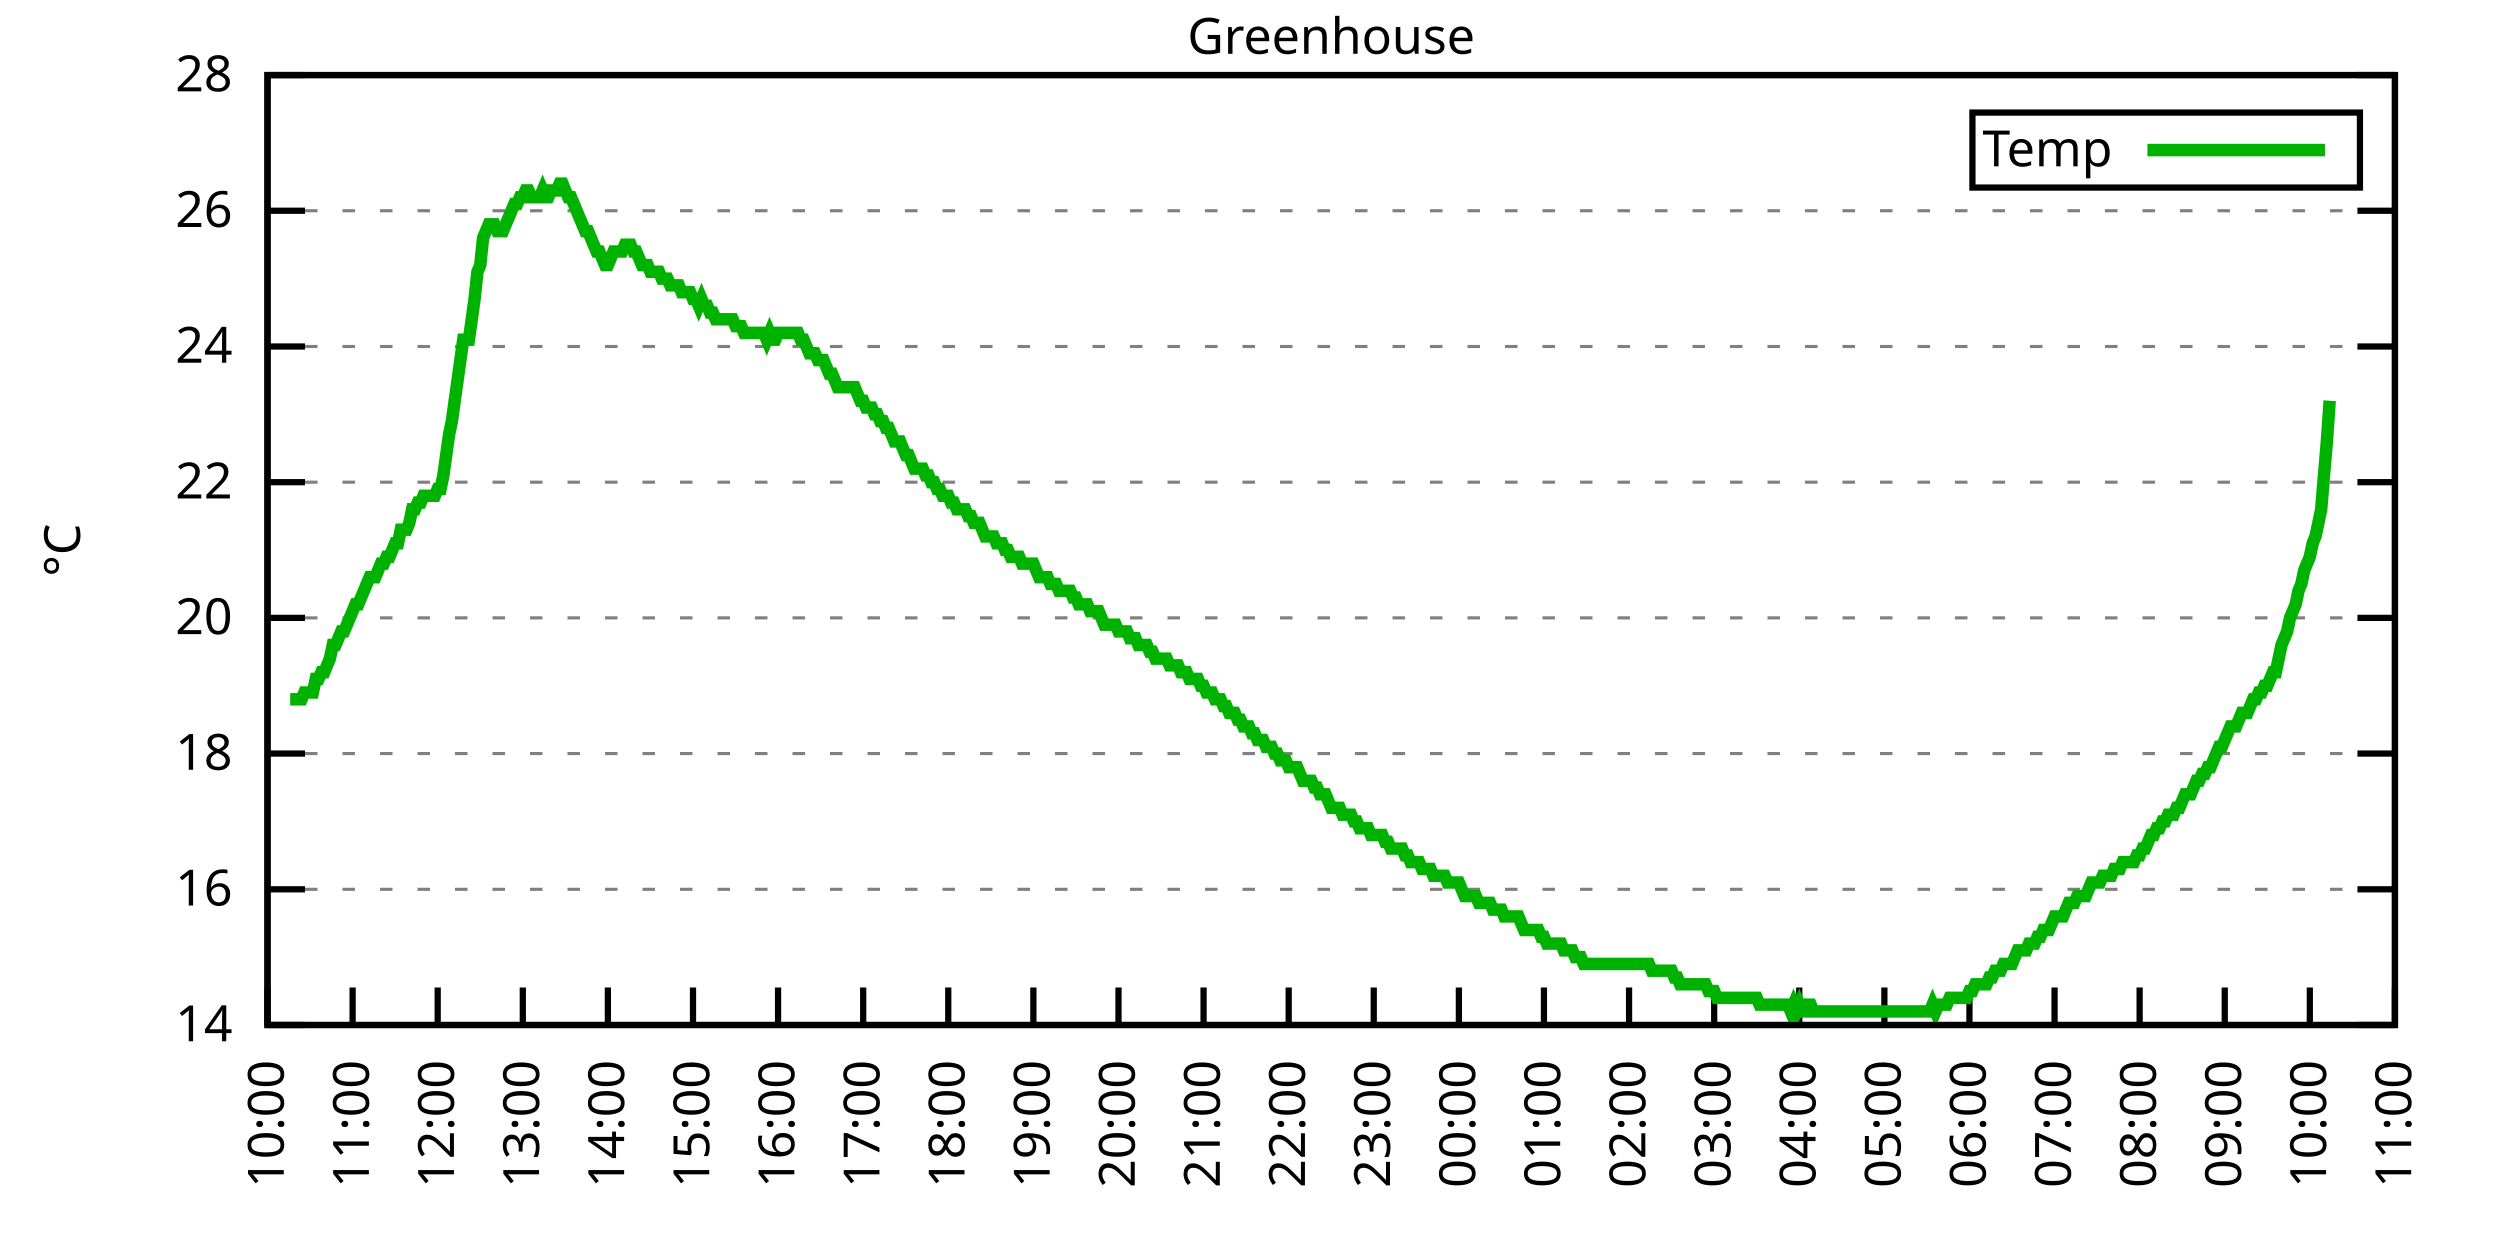
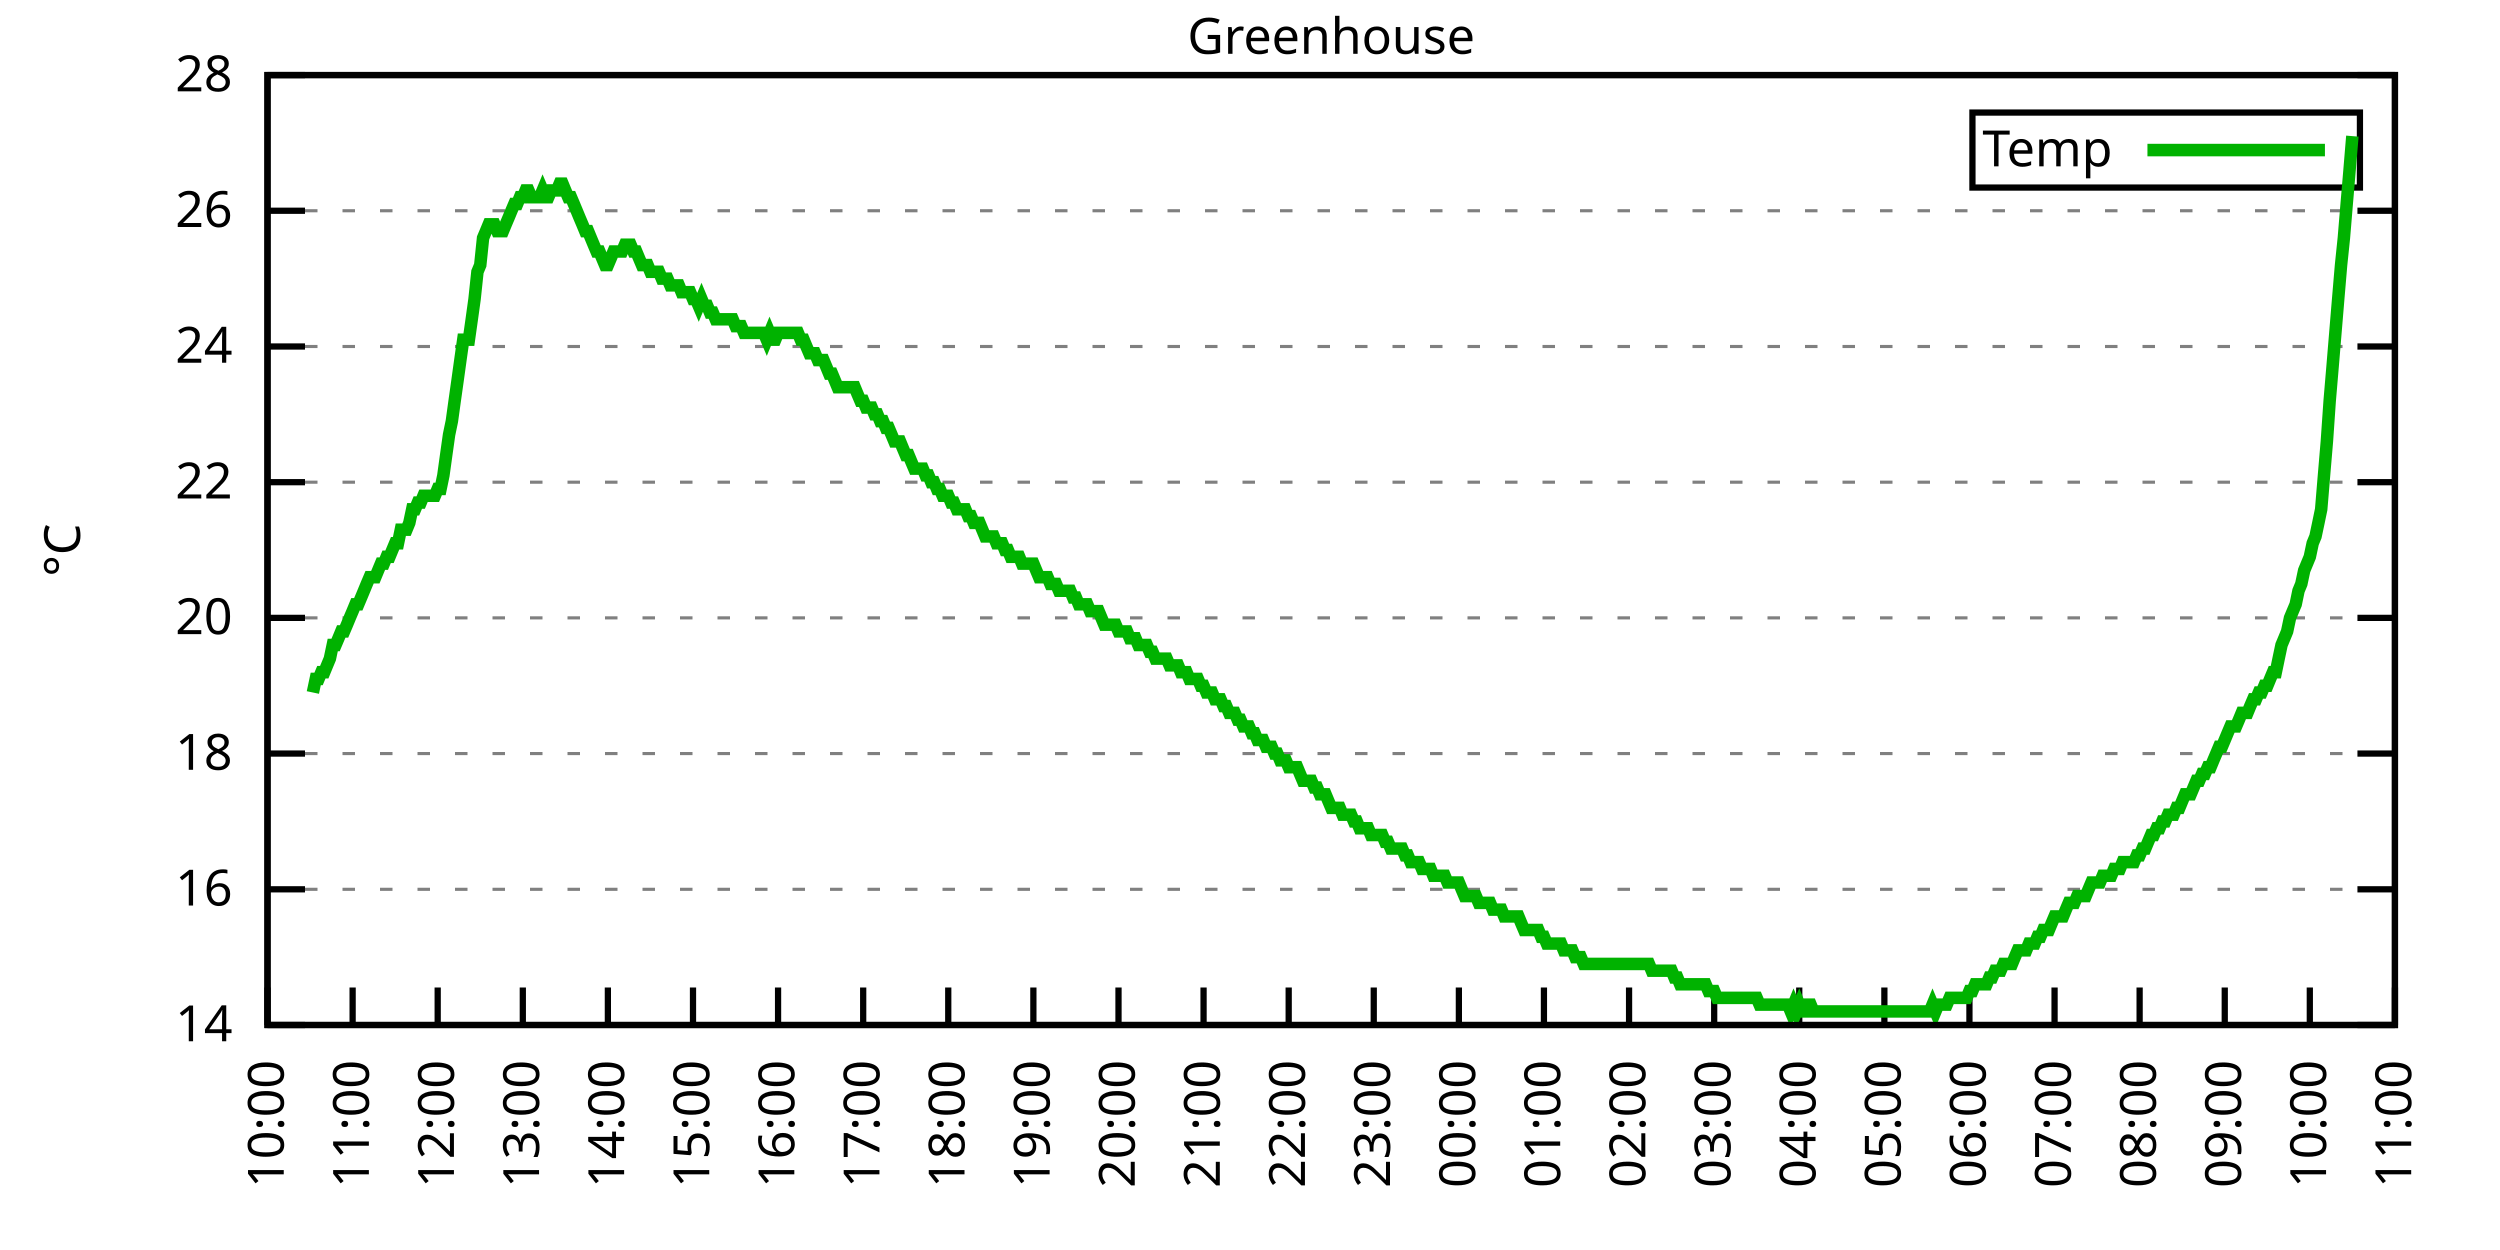
<svg xmlns="http://www.w3.org/2000/svg" xmlns:xlink="http://www.w3.org/1999/xlink" width="400" height="200" viewBox="0 0 400 200">
  <g id="gnuplot_canvas">
    <rect x="0" y="0" width="400" height="200" fill="none" />
    <defs>
      <circle id="gpDot" r="0.5" stroke-width="0.5" stroke="currentColor" />
      <path id="gpPt0" stroke-width="0.333" stroke="currentColor" d="M-1,0 h2 M0,-1 v2" />
      <path id="gpPt1" stroke-width="0.333" stroke="currentColor" d="M-1,-1 L1,1 M1,-1 L-1,1" />
      <path id="gpPt2" stroke-width="0.333" stroke="currentColor" d="M-1,0 L1,0 M0,-1 L0,1 M-1,-1 L1,1 M-1,1 L1,-1" />
      <rect id="gpPt3" stroke-width="0.333" stroke="currentColor" x="-1" y="-1" width="2" height="2" />
      <rect id="gpPt4" stroke-width="0.333" stroke="currentColor" fill="currentColor" x="-1" y="-1" width="2" height="2" />
      <circle id="gpPt5" stroke-width="0.333" stroke="currentColor" cx="0" cy="0" r="1" />
      <use xlink:href="#gpPt5" id="gpPt6" fill="currentColor" stroke="none" />
      <path id="gpPt7" stroke-width="0.333" stroke="currentColor" d="M0,-1.33 L-1.33,0.67 L1.33,0.67 z" />
      <use xlink:href="#gpPt7" id="gpPt8" fill="currentColor" stroke="none" />
      <use xlink:href="#gpPt7" id="gpPt9" stroke="currentColor" transform="rotate(180)" />
      <use xlink:href="#gpPt9" id="gpPt10" fill="currentColor" stroke="none" />
      <use xlink:href="#gpPt3" id="gpPt11" stroke="currentColor" transform="rotate(45)" />
      <use xlink:href="#gpPt11" id="gpPt12" fill="currentColor" stroke="none" />
      <path id="gpPt13" stroke-width="0.333" stroke="currentColor" d="M0,1.330 L1.265,0.411 L0.782,-1.067 L-0.782,-1.076 L-1.265,0.411 z" />
      <use xlink:href="#gpPt13" id="gpPt14" fill="currentColor" stroke="none" />
      <filter id="textbox" filterUnits="objectBoundingBox" x="0" y="0" height="1" width="1">
        <feFlood flood-color="white" flood-opacity="1" result="bgnd" />
        <feComposite in="SourceGraphic" in2="bgnd" operator="atop" />
      </filter>
      <filter id="greybox" filterUnits="objectBoundingBox" x="0" y="0" height="1" width="1">
        <feFlood flood-color="lightgrey" flood-opacity="1" result="grey" />
        <feComposite in="SourceGraphic" in2="grey" operator="atop" />
      </filter>
    </defs>
    <g fill="none" color="white" stroke="currentColor" stroke-width="1.00" stroke-linecap="butt" stroke-linejoin="miter">
</g>
    <g fill="none" color="black" stroke="currentColor" stroke-width="1.00" stroke-linecap="butt" stroke-linejoin="miter">
      <g stroke="none" shape-rendering="crispEdges">
        <polygon fill="rgb(255, 255, 255)" points="42.80,164.00 383.18,164.00 383.18,12.02 42.80,12.02 " />
      </g>
    </g>
    <g fill="none" color="black" stroke="currentColor" stroke-width="1.00" stroke-linecap="butt" stroke-linejoin="miter">
</g>
    <g fill="none" color="black" stroke="black" stroke-width="0.50" stroke-linecap="butt" stroke-linejoin="miter">
</g>
    <g fill="none" color="gray" stroke="currentColor" stroke-width="0.50" stroke-linecap="butt" stroke-linejoin="miter">
      <path stroke="gray" stroke-dasharray="2,4" class="gridline" d="M42.80,164.00 L383.19,164.00  " />
    </g>
    <g fill="none" color="gray" stroke="gray" stroke-width="1.00" stroke-linecap="butt" stroke-linejoin="miter">
</g>
    <g fill="none" color="black" stroke="currentColor" stroke-width="1.00" stroke-linecap="butt" stroke-linejoin="miter">
      <path stroke="black" d="M42.80,164.00 L48.80,164.00 M383.19,164.00 L377.19,164.00  " />
      <g transform="translate(37.20,166.60)" stroke="none" fill="black" font-family="Sans" font-size="8.00" text-anchor="end">
        <text>
          <tspan font-family="Sans"> 14</tspan>
        </text>
      </g>
    </g>
    <g fill="none" color="black" stroke="currentColor" stroke-width="1.00" stroke-linecap="butt" stroke-linejoin="miter">
</g>
    <g fill="none" color="black" stroke="black" stroke-width="0.50" stroke-linecap="butt" stroke-linejoin="miter">
</g>
    <g fill="none" color="gray" stroke="currentColor" stroke-width="0.50" stroke-linecap="butt" stroke-linejoin="miter">
      <path stroke="gray" stroke-dasharray="2,4" class="gridline" d="M42.80,142.29 L383.19,142.29  " />
    </g>
    <g fill="none" color="gray" stroke="gray" stroke-width="1.00" stroke-linecap="butt" stroke-linejoin="miter">
</g>
    <g fill="none" color="black" stroke="currentColor" stroke-width="1.00" stroke-linecap="butt" stroke-linejoin="miter">
      <path stroke="black" d="M42.80,142.29 L48.80,142.29 M383.19,142.29 L377.19,142.29  " />
      <g transform="translate(37.20,144.89)" stroke="none" fill="black" font-family="Sans" font-size="8.00" text-anchor="end">
        <text>
          <tspan font-family="Sans"> 16</tspan>
        </text>
      </g>
    </g>
    <g fill="none" color="black" stroke="currentColor" stroke-width="1.00" stroke-linecap="butt" stroke-linejoin="miter">
</g>
    <g fill="none" color="black" stroke="black" stroke-width="0.50" stroke-linecap="butt" stroke-linejoin="miter">
</g>
    <g fill="none" color="gray" stroke="currentColor" stroke-width="0.50" stroke-linecap="butt" stroke-linejoin="miter">
      <path stroke="gray" stroke-dasharray="2,4" class="gridline" d="M42.80,120.57 L383.19,120.57  " />
    </g>
    <g fill="none" color="gray" stroke="gray" stroke-width="1.00" stroke-linecap="butt" stroke-linejoin="miter">
</g>
    <g fill="none" color="black" stroke="currentColor" stroke-width="1.00" stroke-linecap="butt" stroke-linejoin="miter">
      <path stroke="black" d="M42.80,120.57 L48.80,120.57 M383.19,120.57 L377.19,120.57  " />
      <g transform="translate(37.20,123.17)" stroke="none" fill="black" font-family="Sans" font-size="8.00" text-anchor="end">
        <text>
          <tspan font-family="Sans"> 18</tspan>
        </text>
      </g>
    </g>
    <g fill="none" color="black" stroke="currentColor" stroke-width="1.00" stroke-linecap="butt" stroke-linejoin="miter">
</g>
    <g fill="none" color="black" stroke="black" stroke-width="0.50" stroke-linecap="butt" stroke-linejoin="miter">
</g>
    <g fill="none" color="gray" stroke="currentColor" stroke-width="0.50" stroke-linecap="butt" stroke-linejoin="miter">
      <path stroke="gray" stroke-dasharray="2,4" class="gridline" d="M42.80,98.86 L383.19,98.86  " />
    </g>
    <g fill="none" color="gray" stroke="gray" stroke-width="1.00" stroke-linecap="butt" stroke-linejoin="miter">
</g>
    <g fill="none" color="black" stroke="currentColor" stroke-width="1.00" stroke-linecap="butt" stroke-linejoin="miter">
      <path stroke="black" d="M42.80,98.86 L48.80,98.86 M383.19,98.86 L377.19,98.86  " />
      <g transform="translate(37.20,101.46)" stroke="none" fill="black" font-family="Sans" font-size="8.00" text-anchor="end">
        <text>
          <tspan font-family="Sans"> 20</tspan>
        </text>
      </g>
    </g>
    <g fill="none" color="black" stroke="currentColor" stroke-width="1.00" stroke-linecap="butt" stroke-linejoin="miter">
</g>
    <g fill="none" color="black" stroke="black" stroke-width="0.50" stroke-linecap="butt" stroke-linejoin="miter">
</g>
    <g fill="none" color="gray" stroke="currentColor" stroke-width="0.50" stroke-linecap="butt" stroke-linejoin="miter">
      <path stroke="gray" stroke-dasharray="2,4" class="gridline" d="M42.80,77.15 L383.19,77.15  " />
    </g>
    <g fill="none" color="gray" stroke="gray" stroke-width="1.00" stroke-linecap="butt" stroke-linejoin="miter">
</g>
    <g fill="none" color="black" stroke="currentColor" stroke-width="1.00" stroke-linecap="butt" stroke-linejoin="miter">
      <path stroke="black" d="M42.80,77.15 L48.80,77.15 M383.19,77.15 L377.19,77.15  " />
      <g transform="translate(37.20,79.75)" stroke="none" fill="black" font-family="Sans" font-size="8.00" text-anchor="end">
        <text>
          <tspan font-family="Sans"> 22</tspan>
        </text>
      </g>
    </g>
    <g fill="none" color="black" stroke="currentColor" stroke-width="1.00" stroke-linecap="butt" stroke-linejoin="miter">
</g>
    <g fill="none" color="black" stroke="black" stroke-width="0.50" stroke-linecap="butt" stroke-linejoin="miter">
</g>
    <g fill="none" color="gray" stroke="currentColor" stroke-width="0.50" stroke-linecap="butt" stroke-linejoin="miter">
      <path stroke="gray" stroke-dasharray="2,4" class="gridline" d="M42.80,55.44 L383.19,55.44  " />
    </g>
    <g fill="none" color="gray" stroke="gray" stroke-width="1.00" stroke-linecap="butt" stroke-linejoin="miter">
</g>
    <g fill="none" color="black" stroke="currentColor" stroke-width="1.00" stroke-linecap="butt" stroke-linejoin="miter">
      <path stroke="black" d="M42.80,55.44 L48.80,55.44 M383.19,55.44 L377.19,55.44  " />
      <g transform="translate(37.20,58.04)" stroke="none" fill="black" font-family="Sans" font-size="8.00" text-anchor="end">
        <text>
          <tspan font-family="Sans"> 24</tspan>
        </text>
      </g>
    </g>
    <g fill="none" color="black" stroke="currentColor" stroke-width="1.00" stroke-linecap="butt" stroke-linejoin="miter">
</g>
    <g fill="none" color="black" stroke="black" stroke-width="0.50" stroke-linecap="butt" stroke-linejoin="miter">
</g>
    <g fill="none" color="gray" stroke="currentColor" stroke-width="0.50" stroke-linecap="butt" stroke-linejoin="miter">
      <path stroke="gray" stroke-dasharray="2,4" class="gridline" d="M42.80,33.72 L383.19,33.72  " />
    </g>
    <g fill="none" color="gray" stroke="gray" stroke-width="1.00" stroke-linecap="butt" stroke-linejoin="miter">
</g>
    <g fill="none" color="black" stroke="currentColor" stroke-width="1.00" stroke-linecap="butt" stroke-linejoin="miter">
      <path stroke="black" d="M42.80,33.72 L48.80,33.72 M383.19,33.72 L377.19,33.72  " />
      <g transform="translate(37.20,36.32)" stroke="none" fill="black" font-family="Sans" font-size="8.00" text-anchor="end">
        <text>
          <tspan font-family="Sans"> 26</tspan>
        </text>
      </g>
    </g>
    <g fill="none" color="black" stroke="currentColor" stroke-width="1.00" stroke-linecap="butt" stroke-linejoin="miter">
</g>
    <g fill="none" color="black" stroke="black" stroke-width="0.50" stroke-linecap="butt" stroke-linejoin="miter">
</g>
    <g fill="none" color="gray" stroke="currentColor" stroke-width="0.50" stroke-linecap="butt" stroke-linejoin="miter">
      <path stroke="gray" stroke-dasharray="2,4" class="gridline" d="M42.80,12.01 L383.19,12.01  " />
    </g>
    <g fill="none" color="gray" stroke="gray" stroke-width="1.00" stroke-linecap="butt" stroke-linejoin="miter">
</g>
    <g fill="none" color="black" stroke="currentColor" stroke-width="1.00" stroke-linecap="butt" stroke-linejoin="miter">
      <path stroke="black" d="M42.80,12.01 L48.80,12.01 M383.19,12.01 L377.19,12.01  " />
      <g transform="translate(37.20,14.61)" stroke="none" fill="black" font-family="Sans" font-size="8.00" text-anchor="end">
        <text>
          <tspan font-family="Sans"> 28</tspan>
        </text>
      </g>
    </g>
    <g fill="none" color="black" stroke="currentColor" stroke-width="1.00" stroke-linecap="butt" stroke-linejoin="miter">
      <path stroke="black" d="M42.80,164.00 L42.80,158.00  " />
      <g transform="translate(45.40,169.60) rotate(270.00)" stroke="none" fill="black" font-family="Sans" font-size="8.00" text-anchor="end">
        <text>
          <tspan font-family="Sans">10:00</tspan>
        </text>
      </g>
    </g>
    <g fill="none" color="black" stroke="currentColor" stroke-width="1.00" stroke-linecap="butt" stroke-linejoin="miter">
      <path stroke="black" d="M56.42,164.00 L56.42,158.00  " />
      <g transform="translate(59.02,169.60) rotate(270.00)" stroke="none" fill="black" font-family="Sans" font-size="8.00" text-anchor="end">
        <text>
          <tspan font-family="Sans">11:00</tspan>
        </text>
      </g>
    </g>
    <g fill="none" color="black" stroke="currentColor" stroke-width="1.00" stroke-linecap="butt" stroke-linejoin="miter">
      <path stroke="black" d="M70.03,164.00 L70.03,158.00  " />
      <g transform="translate(72.63,169.60) rotate(270.00)" stroke="none" fill="black" font-family="Sans" font-size="8.00" text-anchor="end">
        <text>
          <tspan font-family="Sans">12:00</tspan>
        </text>
      </g>
    </g>
    <g fill="none" color="black" stroke="currentColor" stroke-width="1.00" stroke-linecap="butt" stroke-linejoin="miter">
      <path stroke="black" d="M83.65,164.00 L83.65,158.00  " />
      <g transform="translate(86.25,169.60) rotate(270.00)" stroke="none" fill="black" font-family="Sans" font-size="8.00" text-anchor="end">
        <text>
          <tspan font-family="Sans">13:00</tspan>
        </text>
      </g>
    </g>
    <g fill="none" color="black" stroke="currentColor" stroke-width="1.00" stroke-linecap="butt" stroke-linejoin="miter">
      <path stroke="black" d="M97.26,164.00 L97.26,158.00  " />
      <g transform="translate(99.86,169.60) rotate(270.00)" stroke="none" fill="black" font-family="Sans" font-size="8.00" text-anchor="end">
        <text>
          <tspan font-family="Sans">14:00</tspan>
        </text>
      </g>
    </g>
    <g fill="none" color="black" stroke="currentColor" stroke-width="1.00" stroke-linecap="butt" stroke-linejoin="miter">
      <path stroke="black" d="M110.88,164.00 L110.88,158.00  " />
      <g transform="translate(113.48,169.60) rotate(270.00)" stroke="none" fill="black" font-family="Sans" font-size="8.00" text-anchor="end">
        <text>
          <tspan font-family="Sans">15:00</tspan>
        </text>
      </g>
    </g>
    <g fill="none" color="black" stroke="currentColor" stroke-width="1.00" stroke-linecap="butt" stroke-linejoin="miter">
      <path stroke="black" d="M124.49,164.00 L124.49,158.00  " />
      <g transform="translate(127.09,169.60) rotate(270.00)" stroke="none" fill="black" font-family="Sans" font-size="8.00" text-anchor="end">
        <text>
          <tspan font-family="Sans">16:00</tspan>
        </text>
      </g>
    </g>
    <g fill="none" color="black" stroke="currentColor" stroke-width="1.00" stroke-linecap="butt" stroke-linejoin="miter">
      <path stroke="black" d="M138.11,164.00 L138.11,158.00  " />
      <g transform="translate(140.71,169.60) rotate(270.00)" stroke="none" fill="black" font-family="Sans" font-size="8.00" text-anchor="end">
        <text>
          <tspan font-family="Sans">17:00</tspan>
        </text>
      </g>
    </g>
    <g fill="none" color="black" stroke="currentColor" stroke-width="1.00" stroke-linecap="butt" stroke-linejoin="miter">
      <path stroke="black" d="M151.72,164.00 L151.72,158.00  " />
      <g transform="translate(154.32,169.60) rotate(270.00)" stroke="none" fill="black" font-family="Sans" font-size="8.00" text-anchor="end">
        <text>
          <tspan font-family="Sans">18:00</tspan>
        </text>
      </g>
    </g>
    <g fill="none" color="black" stroke="currentColor" stroke-width="1.00" stroke-linecap="butt" stroke-linejoin="miter">
      <path stroke="black" d="M165.34,164.00 L165.34,158.00  " />
      <g transform="translate(167.94,169.60) rotate(270.00)" stroke="none" fill="black" font-family="Sans" font-size="8.00" text-anchor="end">
        <text>
          <tspan font-family="Sans">19:00</tspan>
        </text>
      </g>
    </g>
    <g fill="none" color="black" stroke="currentColor" stroke-width="1.00" stroke-linecap="butt" stroke-linejoin="miter">
      <path stroke="black" d="M178.96,164.00 L178.96,158.00  " />
      <g transform="translate(181.56,169.60) rotate(270.00)" stroke="none" fill="black" font-family="Sans" font-size="8.00" text-anchor="end">
        <text>
          <tspan font-family="Sans">20:00</tspan>
        </text>
      </g>
    </g>
    <g fill="none" color="black" stroke="currentColor" stroke-width="1.00" stroke-linecap="butt" stroke-linejoin="miter">
      <path stroke="black" d="M192.57,164.00 L192.57,158.00  " />
      <g transform="translate(195.17,169.60) rotate(270.00)" stroke="none" fill="black" font-family="Sans" font-size="8.00" text-anchor="end">
        <text>
          <tspan font-family="Sans">21:00</tspan>
        </text>
      </g>
    </g>
    <g fill="none" color="black" stroke="currentColor" stroke-width="1.00" stroke-linecap="butt" stroke-linejoin="miter">
      <path stroke="black" d="M206.19,164.00 L206.19,158.00  " />
      <g transform="translate(208.79,169.60) rotate(270.00)" stroke="none" fill="black" font-family="Sans" font-size="8.00" text-anchor="end">
        <text>
          <tspan font-family="Sans">22:00</tspan>
        </text>
      </g>
    </g>
    <g fill="none" color="black" stroke="currentColor" stroke-width="1.00" stroke-linecap="butt" stroke-linejoin="miter">
      <path stroke="black" d="M219.80,164.00 L219.80,158.00  " />
      <g transform="translate(222.40,169.60) rotate(270.00)" stroke="none" fill="black" font-family="Sans" font-size="8.00" text-anchor="end">
        <text>
          <tspan font-family="Sans">23:00</tspan>
        </text>
      </g>
    </g>
    <g fill="none" color="black" stroke="currentColor" stroke-width="1.00" stroke-linecap="butt" stroke-linejoin="miter">
      <path stroke="black" d="M233.42,164.00 L233.42,158.00  " />
      <g transform="translate(236.02,169.60) rotate(270.00)" stroke="none" fill="black" font-family="Sans" font-size="8.00" text-anchor="end">
        <text>
          <tspan font-family="Sans">00:00</tspan>
        </text>
      </g>
    </g>
    <g fill="none" color="black" stroke="currentColor" stroke-width="1.00" stroke-linecap="butt" stroke-linejoin="miter">
      <path stroke="black" d="M247.03,164.00 L247.03,158.00  " />
      <g transform="translate(249.63,169.60) rotate(270.00)" stroke="none" fill="black" font-family="Sans" font-size="8.00" text-anchor="end">
        <text>
          <tspan font-family="Sans">01:00</tspan>
        </text>
      </g>
    </g>
    <g fill="none" color="black" stroke="currentColor" stroke-width="1.00" stroke-linecap="butt" stroke-linejoin="miter">
      <path stroke="black" d="M260.65,164.00 L260.65,158.00  " />
      <g transform="translate(263.25,169.60) rotate(270.00)" stroke="none" fill="black" font-family="Sans" font-size="8.00" text-anchor="end">
        <text>
          <tspan font-family="Sans">02:00</tspan>
        </text>
      </g>
    </g>
    <g fill="none" color="black" stroke="currentColor" stroke-width="1.00" stroke-linecap="butt" stroke-linejoin="miter">
      <path stroke="black" d="M274.27,164.00 L274.27,158.00  " />
      <g transform="translate(276.87,169.60) rotate(270.00)" stroke="none" fill="black" font-family="Sans" font-size="8.00" text-anchor="end">
        <text>
          <tspan font-family="Sans">03:00</tspan>
        </text>
      </g>
    </g>
    <g fill="none" color="black" stroke="currentColor" stroke-width="1.00" stroke-linecap="butt" stroke-linejoin="miter">
      <path stroke="black" d="M287.88,164.00 L287.88,158.00  " />
      <g transform="translate(290.48,169.60) rotate(270.00)" stroke="none" fill="black" font-family="Sans" font-size="8.00" text-anchor="end">
        <text>
          <tspan font-family="Sans">04:00</tspan>
        </text>
      </g>
    </g>
    <g fill="none" color="black" stroke="currentColor" stroke-width="1.00" stroke-linecap="butt" stroke-linejoin="miter">
      <path stroke="black" d="M301.50,164.00 L301.50,158.00  " />
      <g transform="translate(304.10,169.60) rotate(270.00)" stroke="none" fill="black" font-family="Sans" font-size="8.00" text-anchor="end">
        <text>
          <tspan font-family="Sans">05:00</tspan>
        </text>
      </g>
    </g>
    <g fill="none" color="black" stroke="currentColor" stroke-width="1.00" stroke-linecap="butt" stroke-linejoin="miter">
      <path stroke="black" d="M315.11,164.00 L315.11,158.00  " />
      <g transform="translate(317.71,169.60) rotate(270.00)" stroke="none" fill="black" font-family="Sans" font-size="8.00" text-anchor="end">
        <text>
          <tspan font-family="Sans">06:00</tspan>
        </text>
      </g>
    </g>
    <g fill="none" color="black" stroke="currentColor" stroke-width="1.00" stroke-linecap="butt" stroke-linejoin="miter">
      <path stroke="black" d="M328.73,164.00 L328.73,158.00  " />
      <g transform="translate(331.33,169.60) rotate(270.00)" stroke="none" fill="black" font-family="Sans" font-size="8.00" text-anchor="end">
        <text>
          <tspan font-family="Sans">07:00</tspan>
        </text>
      </g>
    </g>
    <g fill="none" color="black" stroke="currentColor" stroke-width="1.00" stroke-linecap="butt" stroke-linejoin="miter">
      <path stroke="black" d="M342.34,164.00 L342.34,158.00  " />
      <g transform="translate(344.94,169.60) rotate(270.00)" stroke="none" fill="black" font-family="Sans" font-size="8.00" text-anchor="end">
        <text>
          <tspan font-family="Sans">08:00</tspan>
        </text>
      </g>
    </g>
    <g fill="none" color="black" stroke="currentColor" stroke-width="1.00" stroke-linecap="butt" stroke-linejoin="miter">
      <path stroke="black" d="M355.96,164.00 L355.96,158.00  " />
      <g transform="translate(358.56,169.60) rotate(270.00)" stroke="none" fill="black" font-family="Sans" font-size="8.00" text-anchor="end">
        <text>
          <tspan font-family="Sans">09:00</tspan>
        </text>
      </g>
    </g>
    <g fill="none" color="black" stroke="currentColor" stroke-width="1.00" stroke-linecap="butt" stroke-linejoin="miter">
      <path stroke="black" d="M369.57,164.00 L369.57,158.00  " />
      <g transform="translate(372.17,169.60) rotate(270.00)" stroke="none" fill="black" font-family="Sans" font-size="8.00" text-anchor="end">
        <text>
          <tspan font-family="Sans">10:00</tspan>
        </text>
      </g>
    </g>
    <g fill="none" color="black" stroke="currentColor" stroke-width="1.00" stroke-linecap="butt" stroke-linejoin="miter">
      <path stroke="black" d="M383.19,164.00 L383.19,158.00  " />
      <g transform="translate(385.79,169.60) rotate(270.00)" stroke="none" fill="black" font-family="Sans" font-size="8.00" text-anchor="end">
        <text>
          <tspan font-family="Sans">11:00</tspan>
        </text>
      </g>
    </g>
    <g fill="none" color="black" stroke="currentColor" stroke-width="1.00" stroke-linecap="butt" stroke-linejoin="miter">
</g>
    <g fill="none" color="black" stroke="currentColor" stroke-width="1.00" stroke-linecap="butt" stroke-linejoin="miter">
      <path stroke="black" d="M42.80,12.01 L42.80,164.00 L383.19,164.00 L383.19,12.01 L42.80,12.01 Z  " />
    </g>
    <g fill="none" color="black" stroke="currentColor" stroke-width="1.00" stroke-linecap="butt" stroke-linejoin="miter">
</g>
    <g fill="none" color="black" stroke="currentColor" stroke-width="1.00" stroke-linecap="butt" stroke-linejoin="miter">
      <path stroke="black" d="M315.59,30.01 L315.59,18.01 L377.59,18.01 L377.59,30.01 L315.59,30.01 Z  " />
    </g>
    <g id="Greenhouse_plot_1">
      <g fill="none" color="white" stroke="black" stroke-width="2.00" stroke-linecap="butt" stroke-linejoin="miter">
</g>
      <g fill="none" color="black" stroke="currentColor" stroke-width="2.00" stroke-linecap="butt" stroke-linejoin="miter">
        <g transform="translate(337.99,26.61)" stroke="none" fill="black" font-family="Sans" font-size="8.00" text-anchor="end">
          <text>
            <tspan font-family="Sans">Temp</tspan>
          </text>
        </g>
      </g>
      <g fill="none" color="black" stroke="currentColor" stroke-width="2.00" stroke-linecap="butt" stroke-linejoin="miter">
-         <path stroke="rgb(  0, 178,   0)" d="M343.59,24.01 L371.99,24.01 M46.43,111.89 L46.88,111.89 L47.34,111.89 L47.79,111.89 L48.25,111.89 L48.70,110.80   L49.15,110.80 L49.61,110.80 L50.06,110.80 L50.52,108.63 L50.97,108.63 L51.42,107.55 L51.88,107.55 L52.33,106.46   L52.78,105.38 L53.24,103.20 L53.69,103.20 L54.15,102.12 L54.60,101.03 L55.05,101.03 L55.51,99.95 L55.96,98.86   L56.42,97.78 L56.87,96.69 L57.32,96.69 L57.78,95.60 L58.23,94.52 L58.68,93.43 L59.14,92.35 L59.59,92.35   L60.05,92.35 L60.50,91.26 L60.95,90.18 L61.41,90.18 L61.86,89.09 L62.32,89.09 L62.77,88.00 L63.22,86.92   L63.68,86.92 L64.13,84.75 L64.58,84.75 L65.04,84.75 L65.49,83.66 L65.95,81.49 L66.40,81.49 L66.85,80.41   L67.31,80.41 L67.76,79.32 L68.22,79.32 L68.67,79.32 L69.12,79.32 L69.58,79.32 L70.03,78.23 L70.49,78.23   L70.94,76.06 L71.39,72.81 L71.85,69.55 L72.30,67.38 L72.75,64.12 L73.21,60.86 L73.66,57.61 L74.12,54.35   L74.57,54.35 L75.02,54.35 L75.48,51.09 L75.93,47.84 L76.39,43.49 L76.84,42.41 L77.29,38.07 L77.75,36.98   L78.20,35.89 L78.65,35.89 L79.11,35.89 L79.56,36.98 L80.02,36.98 L80.47,36.98 L80.92,35.89 L81.38,34.81   L81.83,33.72 L82.29,32.64 L82.74,32.64 L83.19,31.55 L83.65,31.55 L84.10,30.47 L84.55,30.47 L85.01,31.55   L85.46,31.55 L85.92,31.55 L86.37,31.55 L86.82,30.47 L87.28,31.55 L87.73,31.55 L88.19,30.47 L88.64,30.47   L89.09,30.47 L89.55,29.38 L90.00,29.38 L90.45,30.47 L90.91,31.55 L91.36,31.55 L91.82,32.64 L92.27,33.72   L92.72,34.81 L93.18,35.89 L93.63,36.98 L94.09,36.98 L94.54,38.07 L94.99,39.15 L95.45,40.24 L95.90,40.24   L96.35,41.32 L96.81,42.41 L97.26,42.41 L97.72,41.32 L98.17,40.24 L98.62,40.24 L99.08,40.24 L99.53,40.24   L99.99,39.15 L100.44,39.15 L100.89,39.15 L101.35,40.24 L101.80,40.24 L102.25,41.32 L102.71,42.41 L103.16,42.41   L103.62,42.41 L104.07,43.49 L104.52,43.49 L104.98,43.49 L105.43,43.49 L105.89,44.58 L106.34,44.58 L106.79,44.58   L107.25,45.66 L107.70,45.66 L108.15,45.66 L108.61,45.66 L109.06,46.75 L109.52,46.75 L109.97,46.75 L110.42,46.75   L110.88,47.84 L111.33,47.84 L111.79,48.92 L112.24,47.84 L112.69,48.92 L113.15,48.92 L113.60,50.01 L114.05,50.01   L114.51,51.09 L114.96,51.09 L115.42,51.09 L115.87,51.09 L116.32,51.09 L116.78,51.09 L117.23,51.09 L117.69,52.18   L118.14,52.18 L118.59,52.18 L119.05,53.26 L119.50,53.26 L119.96,53.26 L120.41,53.26 L120.86,53.26 L121.32,53.26   L121.77,53.26 L122.22,53.26 L122.68,54.35 L123.13,53.26 L123.59,54.35 L124.04,54.35 L124.49,53.26 L124.95,53.26   L125.40,53.26 L125.86,53.26 L126.31,53.26 L126.76,53.26 L127.22,53.26 L127.67,53.26 L128.12,54.35 L128.58,54.35   L129.03,55.44 L129.49,56.52 L129.94,56.52 L130.39,56.52 L130.85,57.61 L131.30,57.61 L131.76,57.61 L132.21,58.69   L132.66,59.78 L133.12,59.78 L133.57,60.86 L134.02,61.95 L134.48,61.95 L134.93,61.95 L135.39,61.95 L135.84,61.95   L136.29,61.95 L136.75,61.95 L137.20,63.04 L137.66,64.12 L138.11,64.12 L138.56,65.21 L139.02,65.21 L139.47,65.21   L139.92,66.29 L140.38,66.29 L140.83,67.38 L141.29,67.38 L141.74,68.46 L142.19,68.46 L142.65,69.55 L143.10,70.63   L143.56,70.63 L144.01,70.63 L144.46,71.72 L144.92,72.81 L145.37,72.81 L145.82,73.89 L146.28,74.98 L146.73,74.98   L147.19,74.98 L147.64,74.98 L148.09,76.06 L148.55,76.06 L149.00,77.15 L149.46,77.15 L149.91,78.23 L150.36,78.23   L150.82,79.32 L151.27,79.32 L151.72,79.32 L152.18,80.41 L152.63,80.41 L153.09,81.49 L153.54,81.49 L153.99,81.49   L154.45,81.49 L154.90,82.58 L155.36,82.58 L155.81,83.66 L156.26,83.66 L156.72,83.66 L157.17,84.75 L157.62,85.83   L158.08,85.83 L158.53,85.83 L158.99,85.83 L159.44,86.92 L159.89,86.92 L160.35,86.92 L160.80,88.00 L161.26,88.00   L161.71,89.09 L162.16,89.09 L162.62,89.09 L163.07,89.09 L163.52,90.18 L163.98,90.18 L164.43,90.18 L164.89,90.18   L165.34,90.18 L165.79,91.26 L166.25,92.35 L166.70,92.35 L167.16,92.35 L167.61,92.35 L168.06,93.43 L168.52,93.43   L168.97,93.43 L169.43,94.52 L169.88,94.52 L170.33,94.52 L170.79,94.52 L171.24,94.52 L171.69,95.60 L172.15,95.60   L172.60,96.69 L173.06,96.69 L173.51,96.69 L173.96,96.69 L174.42,97.78 L174.87,97.78 L175.33,97.78 L175.78,97.78   L176.23,98.86 L176.69,99.95 L177.14,99.95 L177.59,99.95 L178.05,99.95 L178.50,99.95 L178.96,101.03 L179.41,101.03   L179.86,101.03 L180.32,101.03 L180.77,102.12 L181.23,102.12 L181.68,102.12 L182.13,103.20 L182.59,103.20 L183.04,103.20   L183.49,103.20 L183.95,104.29 L184.40,104.29 L184.86,105.38 L185.31,105.38 L185.76,105.38 L186.22,105.38 L186.67,105.38   L187.13,106.46 L187.58,106.46 L188.03,106.46 L188.49,106.46 L188.94,107.55 L189.39,107.55 L189.85,107.55 L190.30,108.63   L190.76,108.63 L191.21,108.63 L191.66,108.63 L192.12,109.72 L192.57,109.72 L193.03,110.80 L193.48,110.80 L193.93,110.80   L194.39,111.89 L194.84,111.89 L195.29,111.89 L195.75,112.97 L196.20,112.97 L196.66,114.06 L197.11,114.06 L197.56,114.06   L198.02,115.15 L198.47,115.15 L198.93,116.23 L199.38,116.23 L199.83,116.23 L200.29,117.32 L200.74,117.32 L201.19,118.40   L201.65,118.40 L202.10,118.40 L202.56,119.49 L203.01,119.49 L203.46,119.49 L203.92,120.57 L204.37,120.57 L204.83,121.66   L205.28,121.66 L205.73,121.66 L206.19,122.75 L206.64,122.75 L207.09,122.75 L207.55,122.75 L208.00,123.83 L208.46,124.92   L208.91,124.92 L209.36,124.92 L209.82,124.92 L210.27,126.00 L210.73,126.00 L211.18,127.09 L211.63,127.09 L212.09,127.09   L212.54,128.17 L213.00,129.26 L213.45,129.26 L213.90,129.26 L214.36,129.26 L214.81,130.35 L215.26,130.35 L215.72,130.35   L216.17,130.35 L216.63,131.43 L217.08,131.43 L217.53,132.52 L217.99,132.52 L218.44,132.52 L218.90,132.52 L219.35,133.60   L219.80,133.60 L220.26,133.60 L220.71,133.60 L221.16,133.60 L221.62,134.69 L222.07,134.69 L222.53,135.77 L222.98,135.77   L223.43,135.77 L223.89,135.77 L224.34,135.77 L224.80,136.86 L225.25,136.86 L225.70,137.94 L226.16,137.94 L226.61,137.94   L227.06,137.94 L227.52,139.03 L227.97,139.03 L228.43,139.03 L228.88,139.03 L229.33,140.12 L229.79,140.12 L230.24,140.12   L230.70,140.12 L231.15,140.12 L231.60,141.20 L232.06,141.20 L232.51,141.20 L232.96,141.20 L233.42,141.20 L233.87,142.29   L234.33,143.37 L234.78,143.37 L235.23,143.37 L235.69,143.37 L236.14,143.37 L236.60,144.46 L237.05,144.46 L237.50,144.46   L237.96,144.46 L238.41,144.46 L238.86,145.54 L239.32,145.54 L239.77,145.54 L240.23,145.54 L240.68,146.63 L241.13,146.63   L241.59,146.63 L242.04,146.63 L242.50,146.63 L242.95,146.63 L243.40,147.72 L243.86,148.80 L244.31,148.80 L244.76,148.80   L245.22,148.80 L245.67,148.80 L246.13,148.80 L246.58,149.89 L247.03,149.89 L247.49,150.97 L247.94,150.97 L248.40,150.97   L248.85,150.97 L249.30,150.97 L249.76,150.97 L250.21,152.06 L250.66,152.06 L251.12,152.06 L251.57,152.06 L252.03,153.14   L252.48,153.14 L252.93,153.14 L253.39,154.23 L253.84,154.23 L254.30,154.23 L254.75,154.23 L255.20,154.23 L255.66,154.23   L256.11,154.23 L256.56,154.23 L257.02,154.23 L257.47,154.23 L257.93,154.23 L258.38,154.23 L258.83,154.23 L259.29,154.23   L259.74,154.23 L260.20,154.23 L260.65,154.23 L261.10,154.23 L261.56,154.23 L262.01,154.23 L262.47,154.23 L262.92,154.23   L263.37,154.23 L263.83,154.23 L264.28,155.31 L264.73,155.31 L265.19,155.31 L265.64,155.31 L266.10,155.31 L266.55,155.31   L267.00,155.31 L267.46,155.31 L267.91,156.40 L268.37,156.40 L268.82,157.49 L269.27,157.49 L269.73,157.49 L270.18,157.49   L270.63,157.49 L271.09,157.49 L271.54,157.49 L272.00,157.49 L272.45,157.49 L272.90,157.49 L273.36,158.57 L273.81,158.57   L274.27,158.57 L274.72,159.66 L275.17,159.66 L275.63,159.66 L276.08,159.66 L276.53,159.66 L276.99,159.66 L277.44,159.66   L277.90,159.66 L278.35,159.66 L278.80,159.66 L279.26,159.66 L279.71,159.66 L280.17,159.66 L280.62,159.66 L281.07,159.66   L281.53,160.74 L281.98,160.74 L282.43,160.74 L282.89,160.74 L283.34,160.74 L283.80,160.74 L284.25,160.74 L284.70,160.74   L285.16,160.74 L285.61,160.74 L286.07,160.74 L286.52,161.83 L286.97,160.74 L287.43,161.83 L287.88,160.74 L288.33,161.83   L288.79,161.83 L289.24,160.74 L289.70,160.74 L290.15,161.83 L290.60,161.83 L291.06,161.83 L291.51,161.83 L291.97,161.83   L292.42,161.83 L292.87,161.83 L293.33,161.83 L293.78,161.83 L294.23,161.83 L294.69,161.83 L295.14,161.83 L295.60,161.83   L296.05,161.83 L296.50,161.83 L296.96,161.83 L297.41,161.83 L297.87,161.83 L298.32,161.83 L298.77,161.83 L299.23,161.83   L299.68,161.83 L300.13,161.83 L300.59,161.83 L301.04,161.83 L301.50,161.83 L301.95,161.83 L302.40,161.83 L302.86,161.83   L303.31,161.83 L303.77,161.83 L304.22,161.83 L304.67,161.83 L305.13,161.83 L305.58,161.83 L306.03,161.83 L306.49,161.83   L306.94,161.83 L307.40,161.83 L307.85,161.83 L308.30,161.83 L308.76,161.83 L309.21,160.74 L309.67,161.83 L310.12,160.74   L310.57,160.74 L311.03,160.74 L311.48,160.74 L311.94,159.66 L312.39,159.66 L312.84,159.66 L313.30,159.66 L313.75,159.66   L314.20,159.66 L314.66,159.66 L315.11,158.57 L315.57,158.57 L316.02,157.49 L316.47,157.49 L316.93,157.49 L317.38,157.49   L317.84,157.49 L318.29,156.40 L318.74,156.40 L319.20,155.31 L319.65,155.31 L320.10,155.31 L320.56,154.23 L321.01,154.23   L321.47,154.23 L321.92,154.23 L322.37,153.14 L322.83,152.06 L323.28,152.06 L323.74,152.06 L324.19,152.06 L324.64,150.97   L325.10,150.97 L325.55,150.97 L326.00,149.89 L326.46,149.89 L326.91,148.80 L327.37,148.80 L327.82,148.80 L328.27,147.72   L328.73,146.63 L329.18,146.63 L329.64,146.63 L330.09,146.63 L330.54,145.54 L331.00,144.46 L331.45,144.46 L331.90,144.46   L332.36,143.37 L332.81,143.37 L333.27,143.37 L333.72,143.37 L334.17,142.29 L334.63,141.20 L335.08,141.20 L335.54,141.20   L335.99,141.20 L336.44,140.12 L336.90,140.12 L337.35,140.12 L337.80,140.12 L338.26,139.03 L338.71,139.03 L339.17,139.03   L339.62,137.94 L340.07,137.94 L340.53,137.94 L340.98,137.94 L341.44,137.94 L341.89,136.86 L342.34,136.86 L342.80,135.77   L343.25,135.77 L343.70,134.69 L344.16,133.60 L344.61,133.60 L345.07,132.52 L345.52,132.52 L345.97,131.43 L346.43,131.43   L346.88,130.35 L347.34,130.35 L347.79,130.35 L348.24,129.26 L348.70,129.26 L349.15,128.17 L349.60,127.09 L350.06,127.09   L350.51,127.09 L350.97,126.00 L351.42,124.92 L351.87,124.92 L352.33,123.83 L352.78,123.83 L353.24,122.75 L353.69,122.75   L354.14,121.66 L354.60,120.57 L355.05,119.49 L355.50,119.49 L355.96,118.40 L356.41,117.32 L356.87,116.23 L357.32,116.23   L357.77,116.23 L358.23,115.15 L358.68,114.06 L359.14,114.06 L359.59,114.06 L360.04,112.97 L360.50,111.89 L360.95,111.89   L361.41,110.80 L361.86,110.80 L362.31,109.72 L362.77,109.72 L363.22,108.63 L363.67,107.55 L364.13,107.55 L364.58,105.38   L365.04,103.20 L365.49,102.12 L365.94,101.03 L366.40,98.86 L366.85,97.78 L367.31,96.69 L367.76,94.52 L368.21,93.43   L368.67,91.26 L369.12,90.18 L369.57,89.09 L370.03,86.92 L370.48,85.83 L370.94,83.66 L371.39,81.49 L371.84,76.06   L372.30,70.63 L372.75,64.12  " />
+         <path stroke="rgb(  0, 178,   0)" d="M343.59,24.01 L371.99,24.01 M50.06,110.80 L50.52,108.63 L50.97,108.63 L51.42,107.55 L51.88,107.55 L52.33,106.46   L52.78,105.38 L53.24,103.20 L53.69,103.20 L54.15,102.12 L54.60,101.03 L55.05,101.03 L55.51,99.95 L55.96,98.86   L56.42,97.78 L56.87,96.69 L57.32,96.69 L57.78,95.60 L58.23,94.52 L58.68,93.43 L59.14,92.35 L59.59,92.35   L60.05,92.35 L60.50,91.26 L60.95,90.18 L61.41,90.18 L61.86,89.09 L62.32,89.09 L62.77,88.00 L63.22,86.92   L63.68,86.92 L64.13,84.75 L64.58,84.75 L65.04,84.75 L65.49,83.66 L65.95,81.49 L66.40,81.49 L66.85,80.41   L67.31,80.41 L67.76,79.32 L68.22,79.32 L68.67,79.32 L69.12,79.32 L69.58,79.32 L70.03,78.23 L70.49,78.23   L70.94,76.06 L71.39,72.81 L71.85,69.55 L72.30,67.38 L72.75,64.12 L73.21,60.86 L73.66,57.61 L74.12,54.35   L74.57,54.35 L75.02,54.35 L75.48,51.09 L75.93,47.84 L76.39,43.49 L76.84,42.41 L77.29,38.07 L77.75,36.98   L78.20,35.89 L78.65,35.89 L79.11,35.89 L79.56,36.98 L80.02,36.98 L80.47,36.98 L80.92,35.89 L81.38,34.81   L81.83,33.72 L82.29,32.64 L82.74,32.64 L83.19,31.55 L83.65,31.55 L84.10,30.47 L84.55,30.47 L85.01,31.55   L85.46,31.55 L85.92,31.55 L86.37,31.55 L86.82,30.47 L87.28,31.55 L87.73,31.55 L88.19,30.47 L88.64,30.47   L89.09,30.47 L89.55,29.38 L90.00,29.38 L90.45,30.47 L90.91,31.55 L91.36,31.55 L91.82,32.64 L92.27,33.72   L92.72,34.81 L93.18,35.89 L93.63,36.98 L94.09,36.98 L94.54,38.07 L94.99,39.15 L95.45,40.24 L95.90,40.24   L96.35,41.32 L96.81,42.41 L97.26,42.41 L97.72,41.32 L98.17,40.24 L98.62,40.24 L99.08,40.24 L99.53,40.24   L99.99,39.15 L100.44,39.15 L100.89,39.15 L101.35,40.24 L101.80,40.24 L102.25,41.32 L102.71,42.41 L103.16,42.41   L103.62,42.41 L104.07,43.49 L104.52,43.49 L104.98,43.49 L105.43,43.49 L105.89,44.58 L106.34,44.58 L106.79,44.58   L107.25,45.66 L107.70,45.66 L108.15,45.66 L108.61,45.66 L109.06,46.75 L109.52,46.75 L109.97,46.75 L110.42,46.75   L110.88,47.84 L111.33,47.84 L111.79,48.92 L112.24,47.84 L112.69,48.92 L113.15,48.92 L113.60,50.01 L114.05,50.01   L114.51,51.09 L114.96,51.09 L115.42,51.09 L115.87,51.09 L116.32,51.09 L116.78,51.09 L117.23,51.09 L117.69,52.18   L118.14,52.18 L118.59,52.18 L119.05,53.26 L119.50,53.26 L119.96,53.26 L120.41,53.26 L120.86,53.26 L121.32,53.26   L121.77,53.26 L122.22,53.26 L122.68,54.35 L123.13,53.26 L123.59,54.35 L124.04,54.35 L124.49,53.26 L124.95,53.26   L125.40,53.26 L125.86,53.26 L126.31,53.26 L126.76,53.26 L127.22,53.26 L127.67,53.26 L128.12,54.35 L128.58,54.35   L129.03,55.44 L129.49,56.52 L129.94,56.52 L130.39,56.52 L130.85,57.61 L131.30,57.61 L131.76,57.61 L132.21,58.69   L132.66,59.78 L133.12,59.78 L133.57,60.86 L134.02,61.95 L134.48,61.95 L134.93,61.95 L135.39,61.95 L135.84,61.95   L136.29,61.95 L136.75,61.95 L137.20,63.04 L137.66,64.12 L138.11,64.12 L138.56,65.21 L139.02,65.21 L139.47,65.21   L139.92,66.29 L140.38,66.29 L140.83,67.38 L141.29,67.38 L141.74,68.46 L142.19,68.46 L142.65,69.55 L143.10,70.63   L143.56,70.63 L144.01,70.63 L144.46,71.72 L144.92,72.81 L145.37,72.81 L145.82,73.89 L146.28,74.98 L146.73,74.98   L147.19,74.98 L147.64,74.98 L148.09,76.06 L148.55,76.06 L149.00,77.15 L149.46,77.15 L149.91,78.23 L150.36,78.23   L150.82,79.32 L151.27,79.32 L151.72,79.32 L152.18,80.41 L152.63,80.41 L153.09,81.49 L153.54,81.49 L153.99,81.49   L154.45,81.49 L154.90,82.58 L155.36,82.58 L155.81,83.66 L156.26,83.66 L156.72,83.66 L157.17,84.75 L157.62,85.83   L158.08,85.83 L158.53,85.83 L158.99,85.83 L159.44,86.92 L159.89,86.92 L160.35,86.92 L160.80,88.00 L161.26,88.00   L161.71,89.09 L162.16,89.09 L162.62,89.09 L163.07,89.09 L163.52,90.18 L163.98,90.18 L164.43,90.18 L164.89,90.18   L165.34,90.18 L165.79,91.26 L166.25,92.35 L166.70,92.35 L167.16,92.35 L167.61,92.35 L168.06,93.43 L168.52,93.43   L168.97,93.43 L169.43,94.52 L169.88,94.52 L170.33,94.52 L170.79,94.52 L171.24,94.52 L171.69,95.60 L172.15,95.60   L172.60,96.69 L173.06,96.69 L173.51,96.69 L173.96,96.69 L174.42,97.78 L174.87,97.78 L175.33,97.78 L175.78,97.78   L176.23,98.86 L176.69,99.95 L177.14,99.95 L177.59,99.95 L178.05,99.95 L178.50,99.95 L178.96,101.03 L179.41,101.03   L179.86,101.03 L180.32,101.03 L180.77,102.12 L181.23,102.12 L181.68,102.12 L182.13,103.20 L182.59,103.20 L183.04,103.20   L183.49,103.20 L183.95,104.29 L184.40,104.29 L184.86,105.38 L185.31,105.38 L185.76,105.38 L186.22,105.38 L186.67,105.38   L187.13,106.46 L187.58,106.46 L188.03,106.46 L188.49,106.46 L188.94,107.55 L189.39,107.55 L189.85,107.55 L190.30,108.63   L190.76,108.63 L191.21,108.63 L191.66,108.63 L192.12,109.72 L192.57,109.72 L193.03,110.80 L193.48,110.80 L193.93,110.80   L194.39,111.89 L194.84,111.89 L195.29,111.89 L195.75,112.97 L196.20,112.97 L196.66,114.06 L197.11,114.06 L197.56,114.06   L198.02,115.15 L198.47,115.15 L198.93,116.23 L199.38,116.23 L199.83,116.23 L200.29,117.32 L200.74,117.32 L201.19,118.40   L201.65,118.40 L202.10,118.40 L202.56,119.49 L203.01,119.49 L203.46,119.49 L203.92,120.57 L204.37,120.57 L204.83,121.66   L205.28,121.66 L205.73,121.66 L206.19,122.75 L206.64,122.75 L207.09,122.75 L207.55,122.75 L208.00,123.83 L208.46,124.92   L208.91,124.92 L209.36,124.92 L209.82,124.92 L210.27,126.00 L210.73,126.00 L211.18,127.09 L211.63,127.09 L212.09,127.09   L212.54,128.17 L213.00,129.26 L213.45,129.26 L213.90,129.26 L214.36,129.26 L214.81,130.35 L215.26,130.35 L215.72,130.35   L216.17,130.35 L216.63,131.43 L217.08,131.43 L217.53,132.52 L217.99,132.52 L218.44,132.52 L218.90,132.52 L219.35,133.60   L219.80,133.60 L220.26,133.60 L220.71,133.60 L221.16,133.60 L221.62,134.69 L222.07,134.69 L222.53,135.77 L222.98,135.77   L223.43,135.77 L223.89,135.77 L224.34,135.77 L224.80,136.86 L225.25,136.86 L225.70,137.94 L226.16,137.94 L226.61,137.94   L227.06,137.94 L227.52,139.03 L227.97,139.03 L228.43,139.03 L228.88,139.03 L229.33,140.12 L229.79,140.12 L230.24,140.12   L230.70,140.12 L231.15,140.12 L231.60,141.20 L232.06,141.20 L232.51,141.20 L232.96,141.20 L233.42,141.20 L233.87,142.29   L234.33,143.37 L234.78,143.37 L235.23,143.37 L235.69,143.37 L236.14,143.37 L236.60,144.46 L237.05,144.46 L237.50,144.46   L237.96,144.46 L238.41,144.46 L238.86,145.54 L239.32,145.54 L239.77,145.54 L240.23,145.54 L240.68,146.63 L241.13,146.63   L241.59,146.63 L242.04,146.63 L242.50,146.63 L242.95,146.63 L243.40,147.72 L243.86,148.80 L244.31,148.80 L244.76,148.80   L245.22,148.80 L245.67,148.80 L246.13,148.80 L246.58,149.89 L247.03,149.89 L247.49,150.97 L247.94,150.97 L248.40,150.97   L248.85,150.97 L249.30,150.97 L249.76,150.97 L250.21,152.06 L250.66,152.06 L251.12,152.06 L251.57,152.06 L252.03,153.14   L252.48,153.14 L252.93,153.14 L253.39,154.23 L253.84,154.23 L254.30,154.23 L254.75,154.23 L255.20,154.23 L255.66,154.23   L256.11,154.23 L256.56,154.23 L257.02,154.23 L257.47,154.23 L257.93,154.23 L258.38,154.23 L258.83,154.23 L259.29,154.23   L259.74,154.23 L260.20,154.23 L260.65,154.23 L261.10,154.23 L261.56,154.23 L262.01,154.23 L262.47,154.23 L262.92,154.23   L263.37,154.23 L263.83,154.23 L264.28,155.31 L264.73,155.31 L265.19,155.31 L265.64,155.31 L266.10,155.31 L266.55,155.31   L267.00,155.31 L267.46,155.31 L267.91,156.40 L268.37,156.40 L268.82,157.49 L269.27,157.49 L269.73,157.49 L270.18,157.49   L270.63,157.49 L271.09,157.49 L271.54,157.49 L272.00,157.49 L272.45,157.49 L272.90,157.49 L273.36,158.57 L273.81,158.57   L274.27,158.57 L274.72,159.66 L275.17,159.66 L275.63,159.66 L276.08,159.66 L276.53,159.66 L276.99,159.66 L277.44,159.66   L277.90,159.66 L278.35,159.66 L278.80,159.66 L279.26,159.66 L279.71,159.66 L280.17,159.66 L280.62,159.66 L281.07,159.66   L281.53,160.74 L281.98,160.74 L282.43,160.74 L282.89,160.74 L283.34,160.74 L283.80,160.74 L284.25,160.74 L284.70,160.74   L285.16,160.74 L285.61,160.74 L286.07,160.74 L286.52,161.83 L286.97,160.74 L287.43,161.83 L287.88,160.74 L288.33,161.83   L288.79,161.83 L289.24,160.74 L289.70,160.74 L290.15,161.83 L290.60,161.83 L291.06,161.83 L291.51,161.83 L291.97,161.83   L292.42,161.83 L292.87,161.83 L293.33,161.83 L293.78,161.83 L294.23,161.83 L294.69,161.83 L295.14,161.83 L295.60,161.83   L296.05,161.83 L296.50,161.83 L296.96,161.83 L297.41,161.83 L297.87,161.83 L298.32,161.83 L298.77,161.83 L299.23,161.83   L299.68,161.83 L300.13,161.83 L300.59,161.83 L301.04,161.83 L301.50,161.83 L301.95,161.83 L302.40,161.83 L302.86,161.83   L303.31,161.83 L303.77,161.83 L304.22,161.83 L304.67,161.83 L305.13,161.83 L305.58,161.83 L306.03,161.83 L306.49,161.83   L306.94,161.83 L307.40,161.83 L307.85,161.83 L308.30,161.83 L308.76,161.83 L309.21,160.74 L309.67,161.83 L310.12,160.74   L310.57,160.74 L311.03,160.74 L311.48,160.74 L311.94,159.66 L312.39,159.66 L312.84,159.66 L313.30,159.66 L313.75,159.66   L314.20,159.66 L314.66,159.66 L315.11,158.57 L315.57,158.57 L316.02,157.49 L316.47,157.49 L316.93,157.49 L317.38,157.49   L317.84,157.49 L318.29,156.40 L318.74,156.40 L319.20,155.31 L319.65,155.31 L320.10,155.31 L320.56,154.23 L321.01,154.23   L321.47,154.23 L321.92,154.23 L322.37,153.14 L322.83,152.06 L323.28,152.06 L323.74,152.06 L324.19,152.06 L324.64,150.97   L325.10,150.97 L325.55,150.97 L326.00,149.89 L326.46,149.89 L326.91,148.80 L327.37,148.80 L327.82,148.80 L328.27,147.72   L328.73,146.63 L329.18,146.63 L329.64,146.63 L330.09,146.63 L330.54,145.54 L331.00,144.46 L331.45,144.46 L331.90,144.46   L332.36,143.37 L332.81,143.37 L333.27,143.37 L333.72,143.37 L334.17,142.29 L334.63,141.20 L335.08,141.20 L335.54,141.20   L335.99,141.20 L336.44,140.12 L336.90,140.12 L337.35,140.12 L337.80,140.12 L338.26,139.03 L338.71,139.03 L339.17,139.03   L339.62,137.94 L340.07,137.94 L340.53,137.94 L340.98,137.94 L341.44,137.94 L341.89,136.86 L342.34,136.86 L342.80,135.77   L343.25,135.77 L343.70,134.69 L344.16,133.60 L344.61,133.60 L345.07,132.52 L345.52,132.52 L345.97,131.43 L346.43,131.43   L346.88,130.35 L347.34,130.35 L347.79,130.35 L348.24,129.26 L348.70,129.26 L349.15,128.17 L349.60,127.09 L350.06,127.09   L350.51,127.09 L350.97,126.00 L351.42,124.92 L351.87,124.92 L352.33,123.83 L352.78,123.83 L353.24,122.75 L353.69,122.75   L354.14,121.66 L354.60,120.57 L355.05,119.49 L355.50,119.49 L355.96,118.40 L356.41,117.32 L356.87,116.23 L357.32,116.23   L357.77,116.23 L358.23,115.15 L358.68,114.06 L359.14,114.06 L359.59,114.06 L360.04,112.97 L360.50,111.89 L360.95,111.89   L361.41,110.80 L361.86,110.80 L362.31,109.72 L362.77,109.72 L363.22,108.63 L363.67,107.55 L364.13,107.55 L364.58,105.38   L365.04,103.20 L365.49,102.12 L365.94,101.03 L366.40,98.86 L366.85,97.78 L367.31,96.69 L367.76,94.52 L368.21,93.43   L368.67,91.26 L369.12,90.18 L369.57,89.09 L370.03,86.92 L370.48,85.83 L370.94,83.66 L371.39,81.49 L371.84,76.06   L372.30,70.63 L372.75,64.12 L373.21,58.69 L373.66,53.26 L374.11,47.84 L374.57,42.41 L375.02,38.07 L375.47,32.64   L375.93,27.21 L376.38,21.78  " />
      </g>
    </g>
    <g fill="none" color="black" stroke="currentColor" stroke-width="2.00" stroke-linecap="butt" stroke-linejoin="miter">
</g>
    <g fill="none" color="black" stroke="black" stroke-width="1.00" stroke-linecap="butt" stroke-linejoin="miter">
</g>
    <g fill="none" color="black" stroke="currentColor" stroke-width="1.00" stroke-linecap="butt" stroke-linejoin="miter">
      <path stroke="black" d="M42.80,12.01 L42.80,164.00 L383.19,164.00 L383.19,12.01 L42.80,12.01 Z  " />
      <g transform="translate(12.80,88.01) rotate(270.00)" stroke="none" fill="black" font-family="Sans" font-size="8.00" text-anchor="middle">
        <text>
          <tspan font-family="Sans">°C</tspan>
        </text>
      </g>
    </g>
    <g fill="none" color="black" stroke="currentColor" stroke-width="1.00" stroke-linecap="butt" stroke-linejoin="miter">
</g>
    <g fill="none" color="black" stroke="currentColor" stroke-width="1.00" stroke-linecap="butt" stroke-linejoin="miter">
      <g transform="translate(212.99,8.61)" stroke="none" fill="black" font-family="Sans" font-size="8.00" text-anchor="middle">
        <text>
          <tspan font-family="Sans">Greenhouse</tspan>
        </text>
      </g>
    </g>
    <g fill="none" color="black" stroke="currentColor" stroke-width="1.00" stroke-linecap="butt" stroke-linejoin="miter">
</g>
  </g>
</svg>
